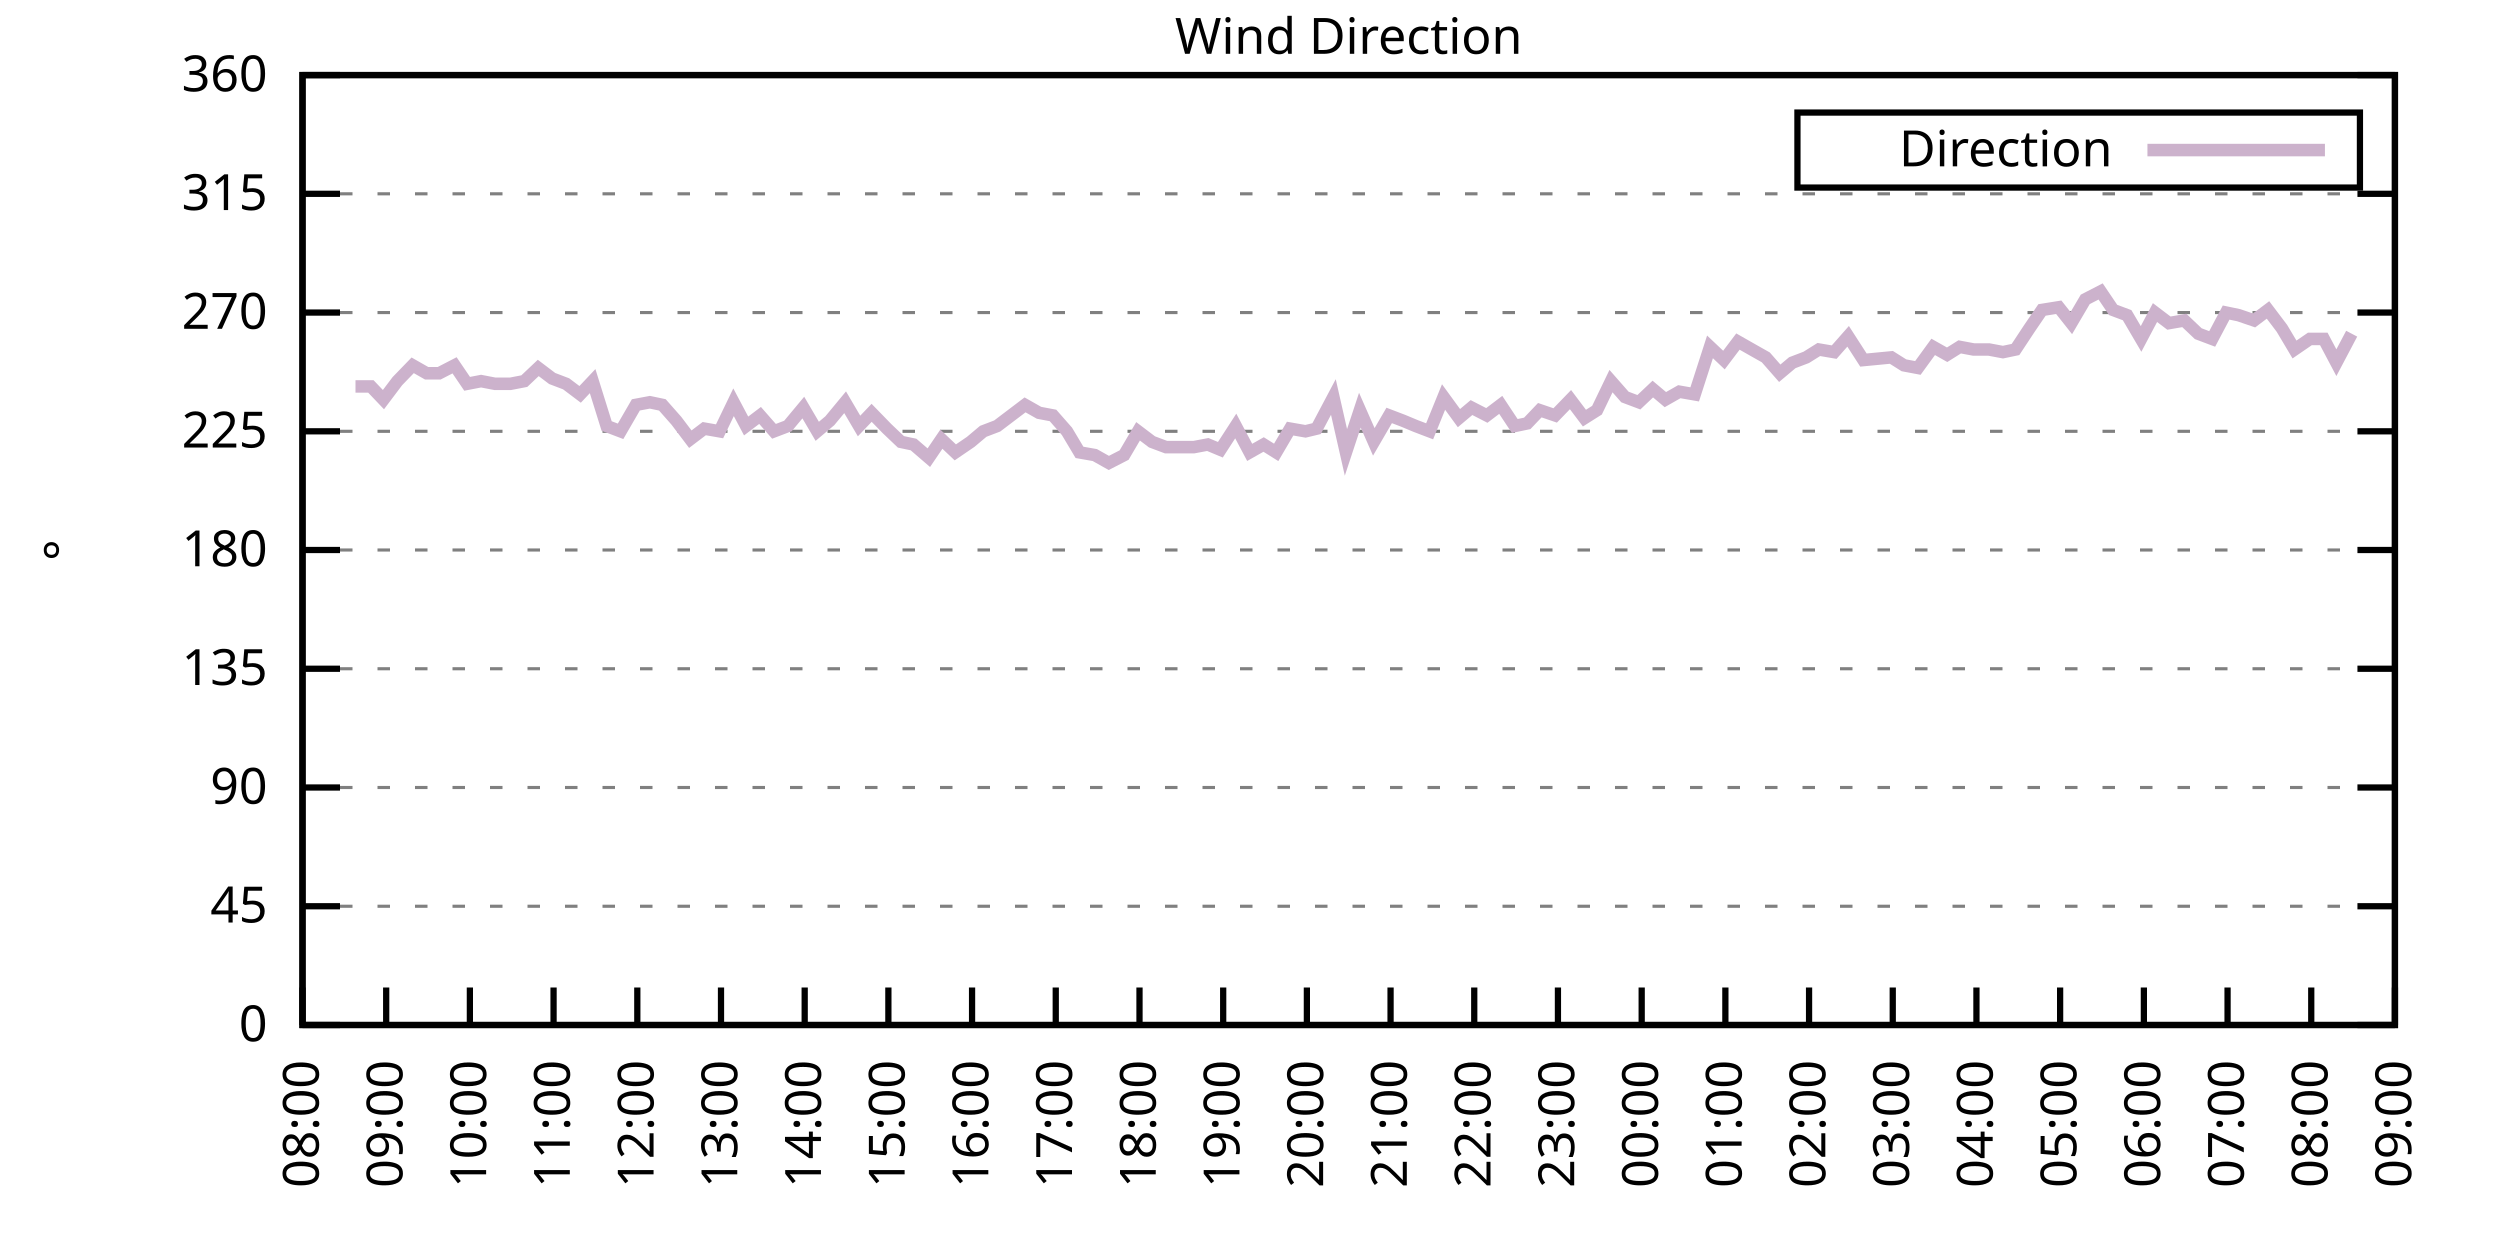
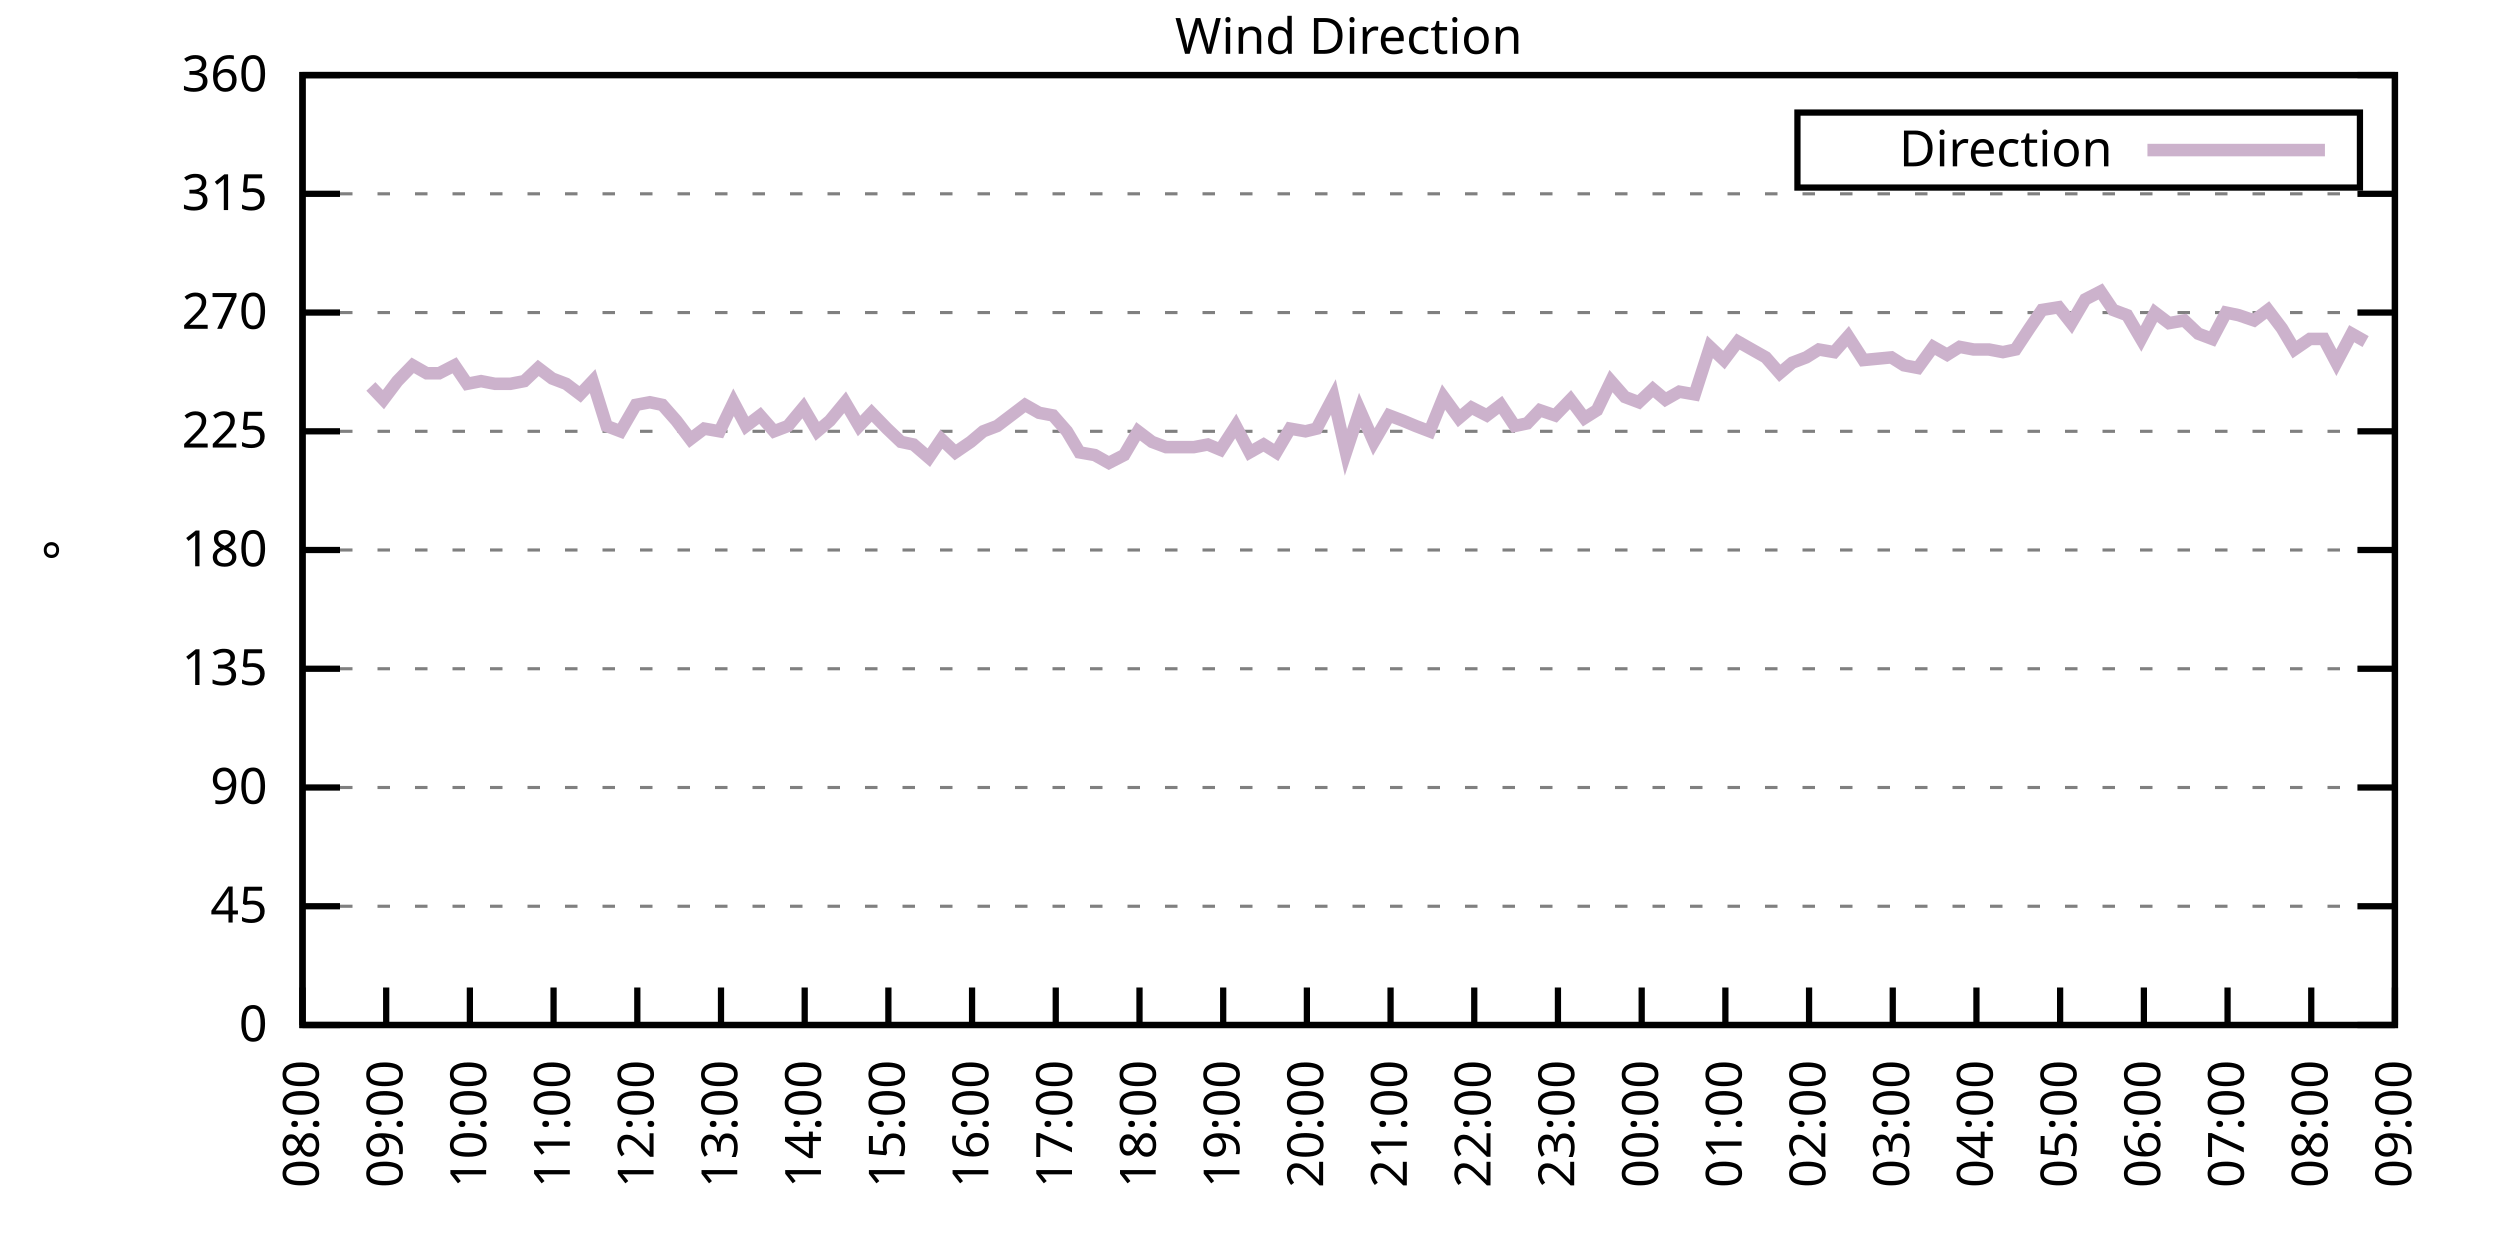
<svg xmlns="http://www.w3.org/2000/svg" xmlns:xlink="http://www.w3.org/1999/xlink" width="400" height="200" viewBox="0 0 400 200">
  <g id="gnuplot_canvas">
    <rect x="0" y="0" width="400" height="200" fill="none" />
    <defs>
      <circle id="gpDot" r="0.5" stroke-width="0.5" stroke="currentColor" />
      <path id="gpPt0" stroke-width="0.333" stroke="currentColor" d="M-1,0 h2 M0,-1 v2" />
      <path id="gpPt1" stroke-width="0.333" stroke="currentColor" d="M-1,-1 L1,1 M1,-1 L-1,1" />
      <path id="gpPt2" stroke-width="0.333" stroke="currentColor" d="M-1,0 L1,0 M0,-1 L0,1 M-1,-1 L1,1 M-1,1 L1,-1" />
      <rect id="gpPt3" stroke-width="0.333" stroke="currentColor" x="-1" y="-1" width="2" height="2" />
      <rect id="gpPt4" stroke-width="0.333" stroke="currentColor" fill="currentColor" x="-1" y="-1" width="2" height="2" />
      <circle id="gpPt5" stroke-width="0.333" stroke="currentColor" cx="0" cy="0" r="1" />
      <use xlink:href="#gpPt5" id="gpPt6" fill="currentColor" stroke="none" />
      <path id="gpPt7" stroke-width="0.333" stroke="currentColor" d="M0,-1.33 L-1.33,0.67 L1.33,0.67 z" />
      <use xlink:href="#gpPt7" id="gpPt8" fill="currentColor" stroke="none" />
      <use xlink:href="#gpPt7" id="gpPt9" stroke="currentColor" transform="rotate(180)" />
      <use xlink:href="#gpPt9" id="gpPt10" fill="currentColor" stroke="none" />
      <use xlink:href="#gpPt3" id="gpPt11" stroke="currentColor" transform="rotate(45)" />
      <use xlink:href="#gpPt11" id="gpPt12" fill="currentColor" stroke="none" />
      <path id="gpPt13" stroke-width="0.333" stroke="currentColor" d="M0,1.330 L1.265,0.411 L0.782,-1.067 L-0.782,-1.076 L-1.265,0.411 z" />
      <use xlink:href="#gpPt13" id="gpPt14" fill="currentColor" stroke="none" />
      <filter id="textbox" filterUnits="objectBoundingBox" x="0" y="0" height="1" width="1">
        <feFlood flood-color="white" flood-opacity="1" result="bgnd" />
        <feComposite in="SourceGraphic" in2="bgnd" operator="atop" />
      </filter>
      <filter id="greybox" filterUnits="objectBoundingBox" x="0" y="0" height="1" width="1">
        <feFlood flood-color="lightgrey" flood-opacity="1" result="grey" />
        <feComposite in="SourceGraphic" in2="grey" operator="atop" />
      </filter>
    </defs>
    <g fill="none" color="white" stroke="currentColor" stroke-width="1.00" stroke-linecap="butt" stroke-linejoin="miter">
</g>
    <g fill="none" color="black" stroke="currentColor" stroke-width="1.00" stroke-linecap="butt" stroke-linejoin="miter">
      <g stroke="none" shape-rendering="crispEdges">
        <polygon fill="rgb(255, 255, 255)" points="48.40,164.00 383.18,164.00 383.18,12.02 48.40,12.02 " />
      </g>
    </g>
    <g fill="none" color="black" stroke="currentColor" stroke-width="1.00" stroke-linecap="butt" stroke-linejoin="miter">
</g>
    <g fill="none" color="black" stroke="black" stroke-width="0.50" stroke-linecap="butt" stroke-linejoin="miter">
</g>
    <g fill="none" color="gray" stroke="currentColor" stroke-width="0.50" stroke-linecap="butt" stroke-linejoin="miter">
      <path stroke="gray" stroke-dasharray="2,4" class="gridline" d="M48.40,164.00 L383.19,164.00  " />
    </g>
    <g fill="none" color="gray" stroke="gray" stroke-width="1.00" stroke-linecap="butt" stroke-linejoin="miter">
</g>
    <g fill="none" color="black" stroke="currentColor" stroke-width="1.00" stroke-linecap="butt" stroke-linejoin="miter">
      <path stroke="black" d="M48.40,164.00 L54.40,164.00 M383.19,164.00 L377.19,164.00  " />
      <g transform="translate(42.80,166.60)" stroke="none" fill="black" font-family="Sans" font-size="8.00" text-anchor="end">
        <text>
          <tspan font-family="Sans"> 0</tspan>
        </text>
      </g>
    </g>
    <g fill="none" color="black" stroke="currentColor" stroke-width="1.00" stroke-linecap="butt" stroke-linejoin="miter">
</g>
    <g fill="none" color="black" stroke="black" stroke-width="0.50" stroke-linecap="butt" stroke-linejoin="miter">
</g>
    <g fill="none" color="gray" stroke="currentColor" stroke-width="0.50" stroke-linecap="butt" stroke-linejoin="miter">
      <path stroke="gray" stroke-dasharray="2,4" class="gridline" d="M48.40,145.00 L383.19,145.00  " />
    </g>
    <g fill="none" color="gray" stroke="gray" stroke-width="1.00" stroke-linecap="butt" stroke-linejoin="miter">
</g>
    <g fill="none" color="black" stroke="currentColor" stroke-width="1.00" stroke-linecap="butt" stroke-linejoin="miter">
      <path stroke="black" d="M48.40,145.00 L54.40,145.00 M383.19,145.00 L377.19,145.00  " />
      <g transform="translate(42.80,147.60)" stroke="none" fill="black" font-family="Sans" font-size="8.00" text-anchor="end">
        <text>
          <tspan font-family="Sans"> 45</tspan>
        </text>
      </g>
    </g>
    <g fill="none" color="black" stroke="currentColor" stroke-width="1.00" stroke-linecap="butt" stroke-linejoin="miter">
</g>
    <g fill="none" color="black" stroke="black" stroke-width="0.50" stroke-linecap="butt" stroke-linejoin="miter">
</g>
    <g fill="none" color="gray" stroke="currentColor" stroke-width="0.50" stroke-linecap="butt" stroke-linejoin="miter">
      <path stroke="gray" stroke-dasharray="2,4" class="gridline" d="M48.40,126.00 L383.19,126.00  " />
    </g>
    <g fill="none" color="gray" stroke="gray" stroke-width="1.00" stroke-linecap="butt" stroke-linejoin="miter">
</g>
    <g fill="none" color="black" stroke="currentColor" stroke-width="1.00" stroke-linecap="butt" stroke-linejoin="miter">
      <path stroke="black" d="M48.40,126.00 L54.40,126.00 M383.19,126.00 L377.19,126.00  " />
      <g transform="translate(42.80,128.60)" stroke="none" fill="black" font-family="Sans" font-size="8.00" text-anchor="end">
        <text>
          <tspan font-family="Sans"> 90</tspan>
        </text>
      </g>
    </g>
    <g fill="none" color="black" stroke="currentColor" stroke-width="1.00" stroke-linecap="butt" stroke-linejoin="miter">
</g>
    <g fill="none" color="black" stroke="black" stroke-width="0.50" stroke-linecap="butt" stroke-linejoin="miter">
</g>
    <g fill="none" color="gray" stroke="currentColor" stroke-width="0.50" stroke-linecap="butt" stroke-linejoin="miter">
      <path stroke="gray" stroke-dasharray="2,4" class="gridline" d="M48.40,107.00 L383.19,107.00  " />
    </g>
    <g fill="none" color="gray" stroke="gray" stroke-width="1.00" stroke-linecap="butt" stroke-linejoin="miter">
</g>
    <g fill="none" color="black" stroke="currentColor" stroke-width="1.00" stroke-linecap="butt" stroke-linejoin="miter">
      <path stroke="black" d="M48.40,107.00 L54.40,107.00 M383.19,107.00 L377.19,107.00  " />
      <g transform="translate(42.80,109.60)" stroke="none" fill="black" font-family="Sans" font-size="8.00" text-anchor="end">
        <text>
          <tspan font-family="Sans"> 135</tspan>
        </text>
      </g>
    </g>
    <g fill="none" color="black" stroke="currentColor" stroke-width="1.00" stroke-linecap="butt" stroke-linejoin="miter">
</g>
    <g fill="none" color="black" stroke="black" stroke-width="0.50" stroke-linecap="butt" stroke-linejoin="miter">
</g>
    <g fill="none" color="gray" stroke="currentColor" stroke-width="0.50" stroke-linecap="butt" stroke-linejoin="miter">
      <path stroke="gray" stroke-dasharray="2,4" class="gridline" d="M48.40,88.00 L383.19,88.00  " />
    </g>
    <g fill="none" color="gray" stroke="gray" stroke-width="1.00" stroke-linecap="butt" stroke-linejoin="miter">
</g>
    <g fill="none" color="black" stroke="currentColor" stroke-width="1.00" stroke-linecap="butt" stroke-linejoin="miter">
      <path stroke="black" d="M48.40,88.00 L54.40,88.00 M383.19,88.00 L377.19,88.00  " />
      <g transform="translate(42.80,90.60)" stroke="none" fill="black" font-family="Sans" font-size="8.00" text-anchor="end">
        <text>
          <tspan font-family="Sans"> 180</tspan>
        </text>
      </g>
    </g>
    <g fill="none" color="black" stroke="currentColor" stroke-width="1.00" stroke-linecap="butt" stroke-linejoin="miter">
</g>
    <g fill="none" color="black" stroke="black" stroke-width="0.50" stroke-linecap="butt" stroke-linejoin="miter">
</g>
    <g fill="none" color="gray" stroke="currentColor" stroke-width="0.50" stroke-linecap="butt" stroke-linejoin="miter">
      <path stroke="gray" stroke-dasharray="2,4" class="gridline" d="M48.40,69.01 L383.19,69.01  " />
    </g>
    <g fill="none" color="gray" stroke="gray" stroke-width="1.00" stroke-linecap="butt" stroke-linejoin="miter">
</g>
    <g fill="none" color="black" stroke="currentColor" stroke-width="1.00" stroke-linecap="butt" stroke-linejoin="miter">
      <path stroke="black" d="M48.40,69.01 L54.40,69.01 M383.19,69.01 L377.19,69.01  " />
      <g transform="translate(42.80,71.61)" stroke="none" fill="black" font-family="Sans" font-size="8.00" text-anchor="end">
        <text>
          <tspan font-family="Sans"> 225</tspan>
        </text>
      </g>
    </g>
    <g fill="none" color="black" stroke="currentColor" stroke-width="1.00" stroke-linecap="butt" stroke-linejoin="miter">
</g>
    <g fill="none" color="black" stroke="black" stroke-width="0.50" stroke-linecap="butt" stroke-linejoin="miter">
</g>
    <g fill="none" color="gray" stroke="currentColor" stroke-width="0.50" stroke-linecap="butt" stroke-linejoin="miter">
      <path stroke="gray" stroke-dasharray="2,4" class="gridline" d="M48.40,50.01 L383.19,50.01  " />
    </g>
    <g fill="none" color="gray" stroke="gray" stroke-width="1.00" stroke-linecap="butt" stroke-linejoin="miter">
</g>
    <g fill="none" color="black" stroke="currentColor" stroke-width="1.00" stroke-linecap="butt" stroke-linejoin="miter">
      <path stroke="black" d="M48.40,50.01 L54.40,50.01 M383.19,50.01 L377.19,50.01  " />
      <g transform="translate(42.80,52.61)" stroke="none" fill="black" font-family="Sans" font-size="8.00" text-anchor="end">
        <text>
          <tspan font-family="Sans"> 270</tspan>
        </text>
      </g>
    </g>
    <g fill="none" color="black" stroke="currentColor" stroke-width="1.00" stroke-linecap="butt" stroke-linejoin="miter">
</g>
    <g fill="none" color="black" stroke="black" stroke-width="0.50" stroke-linecap="butt" stroke-linejoin="miter">
</g>
    <g fill="none" color="gray" stroke="currentColor" stroke-width="0.50" stroke-linecap="butt" stroke-linejoin="miter">
      <path stroke="gray" stroke-dasharray="2,4" class="gridline" d="M48.40,31.01 L383.19,31.01  " />
    </g>
    <g fill="none" color="gray" stroke="gray" stroke-width="1.00" stroke-linecap="butt" stroke-linejoin="miter">
</g>
    <g fill="none" color="black" stroke="currentColor" stroke-width="1.00" stroke-linecap="butt" stroke-linejoin="miter">
      <path stroke="black" d="M48.40,31.01 L54.40,31.01 M383.19,31.01 L377.19,31.01  " />
      <g transform="translate(42.80,33.61)" stroke="none" fill="black" font-family="Sans" font-size="8.00" text-anchor="end">
        <text>
          <tspan font-family="Sans"> 315</tspan>
        </text>
      </g>
    </g>
    <g fill="none" color="black" stroke="currentColor" stroke-width="1.00" stroke-linecap="butt" stroke-linejoin="miter">
</g>
    <g fill="none" color="black" stroke="black" stroke-width="0.50" stroke-linecap="butt" stroke-linejoin="miter">
</g>
    <g fill="none" color="gray" stroke="currentColor" stroke-width="0.50" stroke-linecap="butt" stroke-linejoin="miter">
      <path stroke="gray" stroke-dasharray="2,4" class="gridline" d="M48.40,12.01 L383.19,12.01  " />
    </g>
    <g fill="none" color="gray" stroke="gray" stroke-width="1.00" stroke-linecap="butt" stroke-linejoin="miter">
</g>
    <g fill="none" color="black" stroke="currentColor" stroke-width="1.00" stroke-linecap="butt" stroke-linejoin="miter">
      <path stroke="black" d="M48.40,12.01 L54.40,12.01 M383.19,12.01 L377.19,12.01  " />
      <g transform="translate(42.80,14.61)" stroke="none" fill="black" font-family="Sans" font-size="8.00" text-anchor="end">
        <text>
          <tspan font-family="Sans"> 360</tspan>
        </text>
      </g>
    </g>
    <g fill="none" color="black" stroke="currentColor" stroke-width="1.00" stroke-linecap="butt" stroke-linejoin="miter">
      <path stroke="black" d="M48.40,164.00 L48.40,158.00  " />
      <g transform="translate(51.00,169.60) rotate(270.00)" stroke="none" fill="black" font-family="Sans" font-size="8.00" text-anchor="end">
        <text>
          <tspan font-family="Sans">08:00</tspan>
        </text>
      </g>
    </g>
    <g fill="none" color="black" stroke="currentColor" stroke-width="1.00" stroke-linecap="butt" stroke-linejoin="miter">
      <path stroke="black" d="M61.79,164.00 L61.79,158.00  " />
      <g transform="translate(64.39,169.60) rotate(270.00)" stroke="none" fill="black" font-family="Sans" font-size="8.00" text-anchor="end">
        <text>
          <tspan font-family="Sans">09:00</tspan>
        </text>
      </g>
    </g>
    <g fill="none" color="black" stroke="currentColor" stroke-width="1.00" stroke-linecap="butt" stroke-linejoin="miter">
      <path stroke="black" d="M75.18,164.00 L75.18,158.00  " />
      <g transform="translate(77.78,169.60) rotate(270.00)" stroke="none" fill="black" font-family="Sans" font-size="8.00" text-anchor="end">
        <text>
          <tspan font-family="Sans">10:00</tspan>
        </text>
      </g>
    </g>
    <g fill="none" color="black" stroke="currentColor" stroke-width="1.00" stroke-linecap="butt" stroke-linejoin="miter">
      <path stroke="black" d="M88.57,164.00 L88.57,158.00  " />
      <g transform="translate(91.17,169.60) rotate(270.00)" stroke="none" fill="black" font-family="Sans" font-size="8.00" text-anchor="end">
        <text>
          <tspan font-family="Sans">11:00</tspan>
        </text>
      </g>
    </g>
    <g fill="none" color="black" stroke="currentColor" stroke-width="1.00" stroke-linecap="butt" stroke-linejoin="miter">
      <path stroke="black" d="M101.97,164.00 L101.97,158.00  " />
      <g transform="translate(104.57,169.60) rotate(270.00)" stroke="none" fill="black" font-family="Sans" font-size="8.00" text-anchor="end">
        <text>
          <tspan font-family="Sans">12:00</tspan>
        </text>
      </g>
    </g>
    <g fill="none" color="black" stroke="currentColor" stroke-width="1.00" stroke-linecap="butt" stroke-linejoin="miter">
      <path stroke="black" d="M115.36,164.00 L115.36,158.00  " />
      <g transform="translate(117.96,169.60) rotate(270.00)" stroke="none" fill="black" font-family="Sans" font-size="8.00" text-anchor="end">
        <text>
          <tspan font-family="Sans">13:00</tspan>
        </text>
      </g>
    </g>
    <g fill="none" color="black" stroke="currentColor" stroke-width="1.00" stroke-linecap="butt" stroke-linejoin="miter">
      <path stroke="black" d="M128.75,164.00 L128.75,158.00  " />
      <g transform="translate(131.35,169.60) rotate(270.00)" stroke="none" fill="black" font-family="Sans" font-size="8.00" text-anchor="end">
        <text>
          <tspan font-family="Sans">14:00</tspan>
        </text>
      </g>
    </g>
    <g fill="none" color="black" stroke="currentColor" stroke-width="1.00" stroke-linecap="butt" stroke-linejoin="miter">
      <path stroke="black" d="M142.14,164.00 L142.14,158.00  " />
      <g transform="translate(144.74,169.60) rotate(270.00)" stroke="none" fill="black" font-family="Sans" font-size="8.00" text-anchor="end">
        <text>
          <tspan font-family="Sans">15:00</tspan>
        </text>
      </g>
    </g>
    <g fill="none" color="black" stroke="currentColor" stroke-width="1.00" stroke-linecap="butt" stroke-linejoin="miter">
      <path stroke="black" d="M155.53,164.00 L155.53,158.00  " />
      <g transform="translate(158.13,169.60) rotate(270.00)" stroke="none" fill="black" font-family="Sans" font-size="8.00" text-anchor="end">
        <text>
          <tspan font-family="Sans">16:00</tspan>
        </text>
      </g>
    </g>
    <g fill="none" color="black" stroke="currentColor" stroke-width="1.00" stroke-linecap="butt" stroke-linejoin="miter">
      <path stroke="black" d="M168.92,164.00 L168.92,158.00  " />
      <g transform="translate(171.52,169.60) rotate(270.00)" stroke="none" fill="black" font-family="Sans" font-size="8.00" text-anchor="end">
        <text>
          <tspan font-family="Sans">17:00</tspan>
        </text>
      </g>
    </g>
    <g fill="none" color="black" stroke="currentColor" stroke-width="1.00" stroke-linecap="butt" stroke-linejoin="miter">
      <path stroke="black" d="M182.32,164.00 L182.32,158.00  " />
      <g transform="translate(184.92,169.60) rotate(270.00)" stroke="none" fill="black" font-family="Sans" font-size="8.00" text-anchor="end">
        <text>
          <tspan font-family="Sans">18:00</tspan>
        </text>
      </g>
    </g>
    <g fill="none" color="black" stroke="currentColor" stroke-width="1.00" stroke-linecap="butt" stroke-linejoin="miter">
      <path stroke="black" d="M195.71,164.00 L195.71,158.00  " />
      <g transform="translate(198.31,169.60) rotate(270.00)" stroke="none" fill="black" font-family="Sans" font-size="8.00" text-anchor="end">
        <text>
          <tspan font-family="Sans">19:00</tspan>
        </text>
      </g>
    </g>
    <g fill="none" color="black" stroke="currentColor" stroke-width="1.00" stroke-linecap="butt" stroke-linejoin="miter">
      <path stroke="black" d="M209.10,164.00 L209.10,158.00  " />
      <g transform="translate(211.70,169.60) rotate(270.00)" stroke="none" fill="black" font-family="Sans" font-size="8.00" text-anchor="end">
        <text>
          <tspan font-family="Sans">20:00</tspan>
        </text>
      </g>
    </g>
    <g fill="none" color="black" stroke="currentColor" stroke-width="1.00" stroke-linecap="butt" stroke-linejoin="miter">
      <path stroke="black" d="M222.49,164.00 L222.49,158.00  " />
      <g transform="translate(225.09,169.60) rotate(270.00)" stroke="none" fill="black" font-family="Sans" font-size="8.00" text-anchor="end">
        <text>
          <tspan font-family="Sans">21:00</tspan>
        </text>
      </g>
    </g>
    <g fill="none" color="black" stroke="currentColor" stroke-width="1.00" stroke-linecap="butt" stroke-linejoin="miter">
      <path stroke="black" d="M235.88,164.00 L235.88,158.00  " />
      <g transform="translate(238.48,169.60) rotate(270.00)" stroke="none" fill="black" font-family="Sans" font-size="8.00" text-anchor="end">
        <text>
          <tspan font-family="Sans">22:00</tspan>
        </text>
      </g>
    </g>
    <g fill="none" color="black" stroke="currentColor" stroke-width="1.00" stroke-linecap="butt" stroke-linejoin="miter">
      <path stroke="black" d="M249.27,164.00 L249.27,158.00  " />
      <g transform="translate(251.87,169.60) rotate(270.00)" stroke="none" fill="black" font-family="Sans" font-size="8.00" text-anchor="end">
        <text>
          <tspan font-family="Sans">23:00</tspan>
        </text>
      </g>
    </g>
    <g fill="none" color="black" stroke="currentColor" stroke-width="1.00" stroke-linecap="butt" stroke-linejoin="miter">
      <path stroke="black" d="M262.67,164.00 L262.67,158.00  " />
      <g transform="translate(265.27,169.60) rotate(270.00)" stroke="none" fill="black" font-family="Sans" font-size="8.00" text-anchor="end">
        <text>
          <tspan font-family="Sans">00:00</tspan>
        </text>
      </g>
    </g>
    <g fill="none" color="black" stroke="currentColor" stroke-width="1.00" stroke-linecap="butt" stroke-linejoin="miter">
      <path stroke="black" d="M276.06,164.00 L276.06,158.00  " />
      <g transform="translate(278.66,169.60) rotate(270.00)" stroke="none" fill="black" font-family="Sans" font-size="8.00" text-anchor="end">
        <text>
          <tspan font-family="Sans">01:00</tspan>
        </text>
      </g>
    </g>
    <g fill="none" color="black" stroke="currentColor" stroke-width="1.00" stroke-linecap="butt" stroke-linejoin="miter">
      <path stroke="black" d="M289.45,164.00 L289.45,158.00  " />
      <g transform="translate(292.05,169.60) rotate(270.00)" stroke="none" fill="black" font-family="Sans" font-size="8.00" text-anchor="end">
        <text>
          <tspan font-family="Sans">02:00</tspan>
        </text>
      </g>
    </g>
    <g fill="none" color="black" stroke="currentColor" stroke-width="1.00" stroke-linecap="butt" stroke-linejoin="miter">
      <path stroke="black" d="M302.84,164.00 L302.84,158.00  " />
      <g transform="translate(305.44,169.60) rotate(270.00)" stroke="none" fill="black" font-family="Sans" font-size="8.00" text-anchor="end">
        <text>
          <tspan font-family="Sans">03:00</tspan>
        </text>
      </g>
    </g>
    <g fill="none" color="black" stroke="currentColor" stroke-width="1.00" stroke-linecap="butt" stroke-linejoin="miter">
      <path stroke="black" d="M316.23,164.00 L316.23,158.00  " />
      <g transform="translate(318.83,169.60) rotate(270.00)" stroke="none" fill="black" font-family="Sans" font-size="8.00" text-anchor="end">
        <text>
          <tspan font-family="Sans">04:00</tspan>
        </text>
      </g>
    </g>
    <g fill="none" color="black" stroke="currentColor" stroke-width="1.00" stroke-linecap="butt" stroke-linejoin="miter">
      <path stroke="black" d="M329.62,164.00 L329.62,158.00  " />
      <g transform="translate(332.22,169.60) rotate(270.00)" stroke="none" fill="black" font-family="Sans" font-size="8.00" text-anchor="end">
        <text>
          <tspan font-family="Sans">05:00</tspan>
        </text>
      </g>
    </g>
    <g fill="none" color="black" stroke="currentColor" stroke-width="1.00" stroke-linecap="butt" stroke-linejoin="miter">
      <path stroke="black" d="M343.02,164.00 L343.02,158.00  " />
      <g transform="translate(345.62,169.60) rotate(270.00)" stroke="none" fill="black" font-family="Sans" font-size="8.00" text-anchor="end">
        <text>
          <tspan font-family="Sans">06:00</tspan>
        </text>
      </g>
    </g>
    <g fill="none" color="black" stroke="currentColor" stroke-width="1.00" stroke-linecap="butt" stroke-linejoin="miter">
      <path stroke="black" d="M356.41,164.00 L356.41,158.00  " />
      <g transform="translate(359.01,169.60) rotate(270.00)" stroke="none" fill="black" font-family="Sans" font-size="8.00" text-anchor="end">
        <text>
          <tspan font-family="Sans">07:00</tspan>
        </text>
      </g>
    </g>
    <g fill="none" color="black" stroke="currentColor" stroke-width="1.00" stroke-linecap="butt" stroke-linejoin="miter">
      <path stroke="black" d="M369.80,164.00 L369.80,158.00  " />
      <g transform="translate(372.40,169.60) rotate(270.00)" stroke="none" fill="black" font-family="Sans" font-size="8.00" text-anchor="end">
        <text>
          <tspan font-family="Sans">08:00</tspan>
        </text>
      </g>
    </g>
    <g fill="none" color="black" stroke="currentColor" stroke-width="1.00" stroke-linecap="butt" stroke-linejoin="miter">
      <path stroke="black" d="M383.19,164.00 L383.19,158.00  " />
      <g transform="translate(385.79,169.60) rotate(270.00)" stroke="none" fill="black" font-family="Sans" font-size="8.00" text-anchor="end">
        <text>
          <tspan font-family="Sans">09:00</tspan>
        </text>
      </g>
    </g>
    <g fill="none" color="black" stroke="currentColor" stroke-width="1.00" stroke-linecap="butt" stroke-linejoin="miter">
</g>
    <g fill="none" color="black" stroke="currentColor" stroke-width="1.00" stroke-linecap="butt" stroke-linejoin="miter">
      <path stroke="black" d="M48.40,12.01 L48.40,164.00 L383.19,164.00 L383.19,12.01 L48.40,12.01 Z  " />
    </g>
    <g fill="none" color="black" stroke="currentColor" stroke-width="1.00" stroke-linecap="butt" stroke-linejoin="miter">
</g>
    <g fill="none" color="black" stroke="currentColor" stroke-width="1.00" stroke-linecap="butt" stroke-linejoin="miter">
      <path stroke="black" d="M287.59,30.01 L287.59,18.01 L377.59,18.01 L377.59,30.01 L287.59,30.01 Z  " />
    </g>
    <g id="Wind_direction_plot_1">
      <g fill="none" color="white" stroke="black" stroke-width="2.00" stroke-linecap="butt" stroke-linejoin="miter">
</g>
      <g fill="none" color="black" stroke="currentColor" stroke-width="2.00" stroke-linecap="butt" stroke-linejoin="miter">
        <g transform="translate(337.99,26.61)" stroke="none" fill="black" font-family="Sans" font-size="8.00" text-anchor="end">
          <text>
            <tspan font-family="Sans">Direction</tspan>
          </text>
        </g>
      </g>
      <g fill="none" color="black" stroke="currentColor" stroke-width="2.00" stroke-linecap="butt" stroke-linejoin="miter">
-         <path stroke="rgb(204, 178, 204)" d="M343.59,24.01 L371.99,24.01 M56.88,61.83 L59.34,61.83 L61.35,63.94 L63.58,60.98 L66.03,58.45 L68.26,59.72   L70.27,59.72 L72.73,58.45 L74.74,61.41 L76.97,60.98 L79.20,61.41 L81.66,61.41 L83.89,60.98 L86.12,58.87   L88.35,60.56 L90.58,61.41 L92.82,63.10 L94.82,60.98 L97.06,68.16 L99.29,69.01 L101.74,64.78 L103.98,64.36   L105.98,64.78 L108.22,67.32 L110.45,70.27 L112.68,68.58 L115.13,69.01 L117.37,64.36 L119.38,68.16 L121.61,66.47   L123.84,69.01 L126.07,68.16 L128.53,65.21 L130.76,69.01 L132.77,67.32 L135.22,64.36 L137.45,68.16 L139.46,66.05   L141.92,68.58 L144.15,70.70 L146.16,71.12 L148.61,73.23 L150.62,70.27 L152.85,72.38 L155.31,70.70 L157.32,69.01   L159.55,68.16 L161.78,66.47 L164.01,64.78 L166.25,66.05 L168.48,66.47 L170.71,69.01 L172.72,72.38 L175.17,72.81   L177.41,74.07 L179.86,72.81 L182.09,69.01 L184.32,70.70 L186.56,71.54 L188.79,71.54 L191.02,71.54 L193.25,71.12   L195.26,71.96 L197.72,68.16 L199.95,72.38 L202.18,71.12 L204.19,72.38 L206.42,68.58 L208.88,69.01 L210.66,68.58   L213.34,63.52 L215.35,72.38 L217.58,65.63 L219.81,70.70 L222.27,66.47 L224.50,67.32 L226.51,68.16 L228.74,69.01   L230.97,63.52 L233.43,66.90 L235.44,65.21 L237.89,66.47 L240.12,64.78 L242.36,68.16 L244.36,67.74 L246.37,65.63   L248.83,66.47 L251.28,63.94 L253.51,66.90 L255.52,65.63 L257.76,60.98 L259.99,63.52 L262.22,64.36 L264.45,62.25   L266.46,63.94 L268.69,62.67 L271.15,63.10 L273.60,55.50 L275.83,57.61 L278.07,54.65 L280.30,55.92 L282.53,57.18   L284.76,59.72 L286.77,58.03 L289.00,57.18 L291.01,55.92 L293.47,56.34 L295.70,53.81 L298.15,57.61 L302.62,57.18   L304.63,58.45 L306.86,58.87 L309.31,55.50 L311.54,56.76 L313.55,55.50 L315.79,55.92 L318.24,55.92 L320.47,56.34   L322.48,55.92 L324.71,52.54 L326.72,49.59 L329.40,49.16 L331.41,51.70 L333.64,47.90 L336.10,46.63 L338.10,49.59   L340.34,50.43 L342.57,54.23 L344.80,50.01 L347.03,51.70 L349.49,51.27 L351.72,53.39 L353.95,54.23 L356.18,50.01   L358.19,50.43 L360.65,51.27 L362.88,49.59 L365.11,52.54 L367.12,55.92 L369.58,54.23 L371.81,54.23 L373.82,58.03   L376.27,53.39  " />
+         <path stroke="rgb(204, 178, 204)" d="M343.59,24.01 L371.99,24.01 M59.34,61.83 L61.35,63.94 L63.58,60.98 L66.03,58.45 L68.26,59.72 L70.27,59.72   L72.73,58.45 L74.74,61.41 L76.97,60.98 L79.20,61.41 L81.66,61.41 L83.89,60.98 L86.12,58.87 L88.35,60.56   L90.58,61.41 L92.82,63.10 L94.82,60.98 L97.06,68.16 L99.29,69.01 L101.74,64.78 L103.98,64.36 L105.98,64.78   L108.22,67.32 L110.45,70.27 L112.68,68.58 L115.13,69.01 L117.37,64.36 L119.38,68.16 L121.61,66.47 L123.84,69.01   L126.07,68.16 L128.53,65.21 L130.76,69.01 L132.77,67.32 L135.22,64.36 L137.45,68.16 L139.46,66.05 L141.92,68.58   L144.15,70.70 L146.16,71.12 L148.61,73.23 L150.62,70.27 L152.85,72.38 L155.31,70.70 L157.32,69.01 L159.55,68.16   L161.78,66.47 L164.01,64.78 L166.25,66.05 L168.48,66.47 L170.71,69.01 L172.72,72.38 L175.17,72.81 L177.41,74.07   L179.86,72.81 L182.09,69.01 L184.32,70.70 L186.56,71.54 L188.79,71.54 L191.02,71.54 L193.25,71.12 L195.26,71.96   L197.72,68.16 L199.95,72.38 L202.18,71.12 L204.19,72.38 L206.42,68.58 L208.88,69.01 L210.66,68.58 L213.34,63.52   L215.35,72.38 L217.58,65.63 L219.81,70.70 L222.27,66.47 L224.50,67.32 L226.51,68.16 L228.74,69.01 L230.97,63.52   L233.43,66.90 L235.44,65.21 L237.89,66.47 L240.12,64.78 L242.36,68.16 L244.36,67.74 L246.37,65.63 L248.83,66.47   L251.28,63.94 L253.51,66.90 L255.52,65.63 L257.76,60.98 L259.99,63.52 L262.22,64.36 L264.45,62.25 L266.46,63.94   L268.69,62.67 L271.15,63.10 L273.60,55.50 L275.83,57.61 L278.07,54.65 L280.30,55.92 L282.53,57.18 L284.76,59.72   L286.77,58.03 L289.00,57.18 L291.01,55.92 L293.47,56.34 L295.70,53.81 L298.15,57.61 L302.62,57.18 L304.63,58.45   L306.86,58.87 L309.31,55.50 L311.54,56.76 L313.55,55.50 L315.79,55.92 L318.24,55.92 L320.47,56.34 L322.48,55.92   L324.71,52.54 L326.72,49.59 L329.40,49.16 L331.41,51.70 L333.64,47.90 L336.10,46.63 L338.10,49.59 L340.34,50.43   L342.57,54.23 L344.80,50.01 L347.03,51.70 L349.49,51.27 L351.72,53.39 L353.95,54.23 L356.18,50.01 L358.19,50.43   L360.65,51.27 L362.88,49.59 L365.11,52.54 L367.12,55.92 L369.58,54.23 L371.81,54.23 L373.82,58.03 L376.27,53.39   L378.50,54.65  " />
      </g>
    </g>
    <g fill="none" color="black" stroke="currentColor" stroke-width="2.00" stroke-linecap="butt" stroke-linejoin="miter">
</g>
    <g fill="none" color="black" stroke="black" stroke-width="1.00" stroke-linecap="butt" stroke-linejoin="miter">
</g>
    <g fill="none" color="black" stroke="currentColor" stroke-width="1.00" stroke-linecap="butt" stroke-linejoin="miter">
      <path stroke="black" d="M48.40,12.01 L48.40,164.00 L383.19,164.00 L383.19,12.01 L48.40,12.01 Z  " />
      <g transform="translate(12.80,88.01) rotate(270.00)" stroke="none" fill="black" font-family="Sans" font-size="8.00" text-anchor="middle">
        <text>
          <tspan font-family="Sans">°</tspan>
        </text>
      </g>
    </g>
    <g fill="none" color="black" stroke="currentColor" stroke-width="1.00" stroke-linecap="butt" stroke-linejoin="miter">
</g>
    <g fill="none" color="black" stroke="currentColor" stroke-width="1.00" stroke-linecap="butt" stroke-linejoin="miter">
      <g transform="translate(215.79,8.61)" stroke="none" fill="black" font-family="Sans" font-size="8.00" text-anchor="middle">
        <text>
          <tspan font-family="Sans">Wind Direction</tspan>
        </text>
      </g>
    </g>
    <g fill="none" color="black" stroke="currentColor" stroke-width="1.00" stroke-linecap="butt" stroke-linejoin="miter">
</g>
  </g>
</svg>
